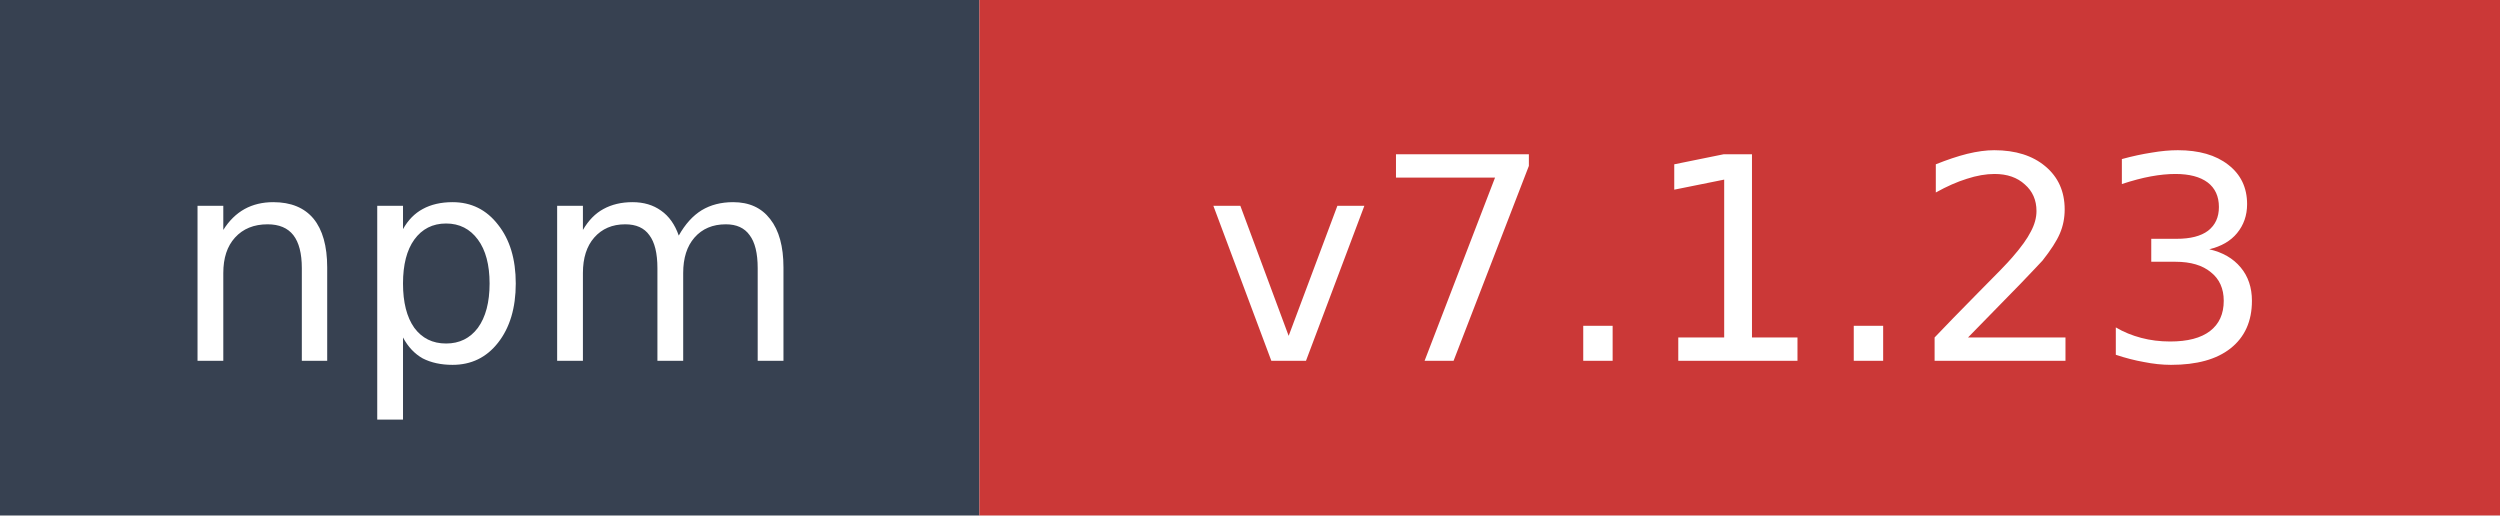
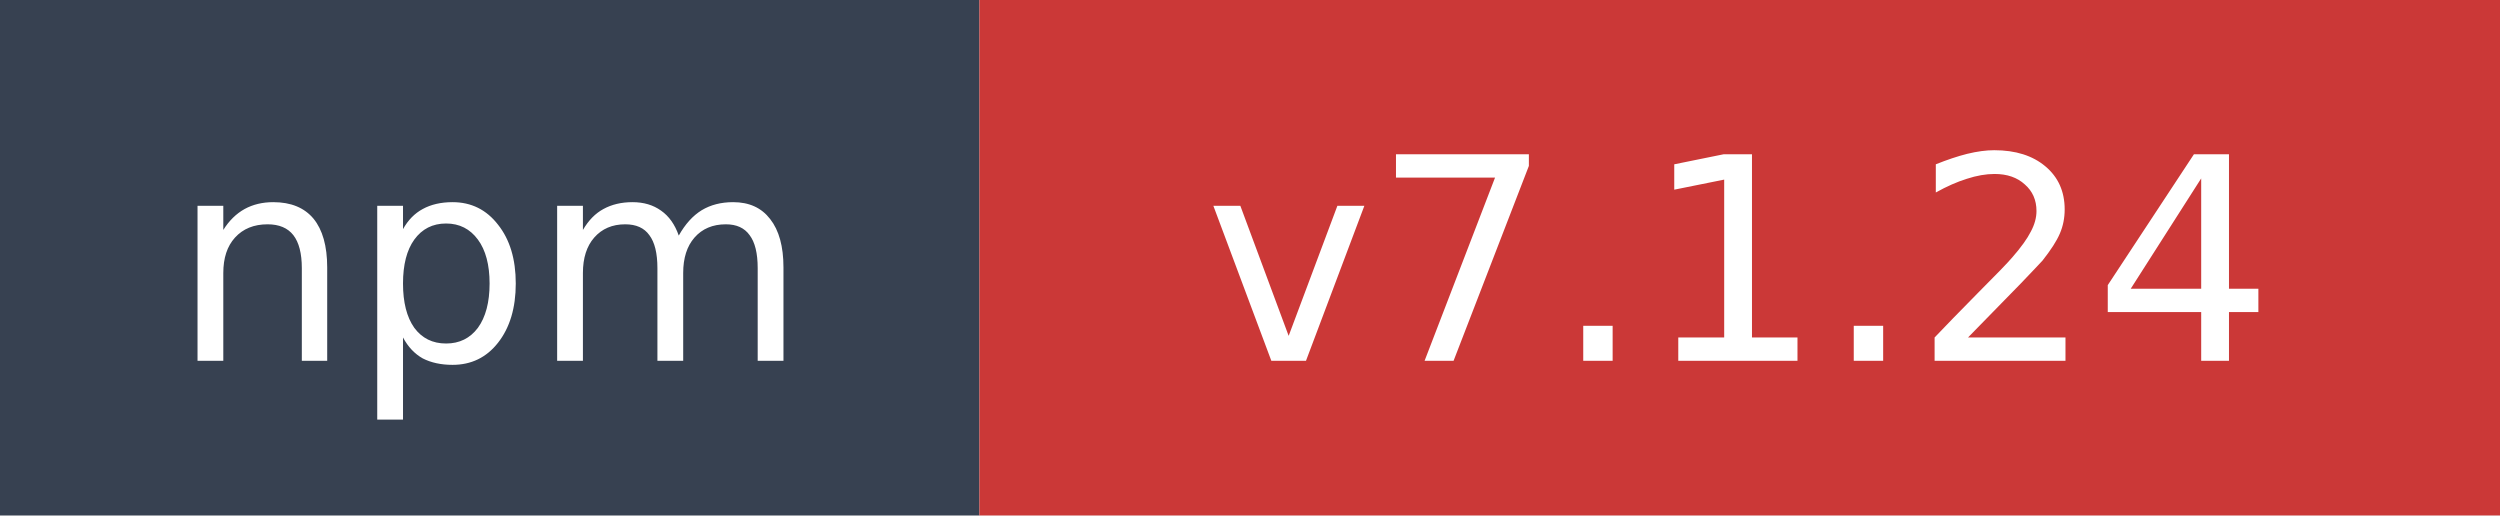
- <svg xmlns="http://www.w3.org/2000/svg" width="97" height="20" role="img" aria-label="npm: v7.1.23">
+ <svg xmlns="http://www.w3.org/2000/svg" width="97" height="20" role="img" aria-label="npm: v7.1.24">
  <rect width="38" height="20" fill="#374151" />
  <rect x="38" width="59" height="20" fill="#cb3837" />
  <text x="19" y="14" fill="#ffffff" font-family="Verdana,Geneva,DejaVu Sans,sans-serif" font-size="11" text-anchor="middle">npm</text>
-   <text x="67.5" y="14" fill="#ffffff" font-family="Verdana,Geneva,DejaVu Sans,sans-serif" font-size="11" text-anchor="middle">v7.1.23</text>
+   <text x="67.5" y="14" fill="#ffffff" font-family="Verdana,Geneva,DejaVu Sans,sans-serif" font-size="11" text-anchor="middle">v7.1.24</text>
</svg>
